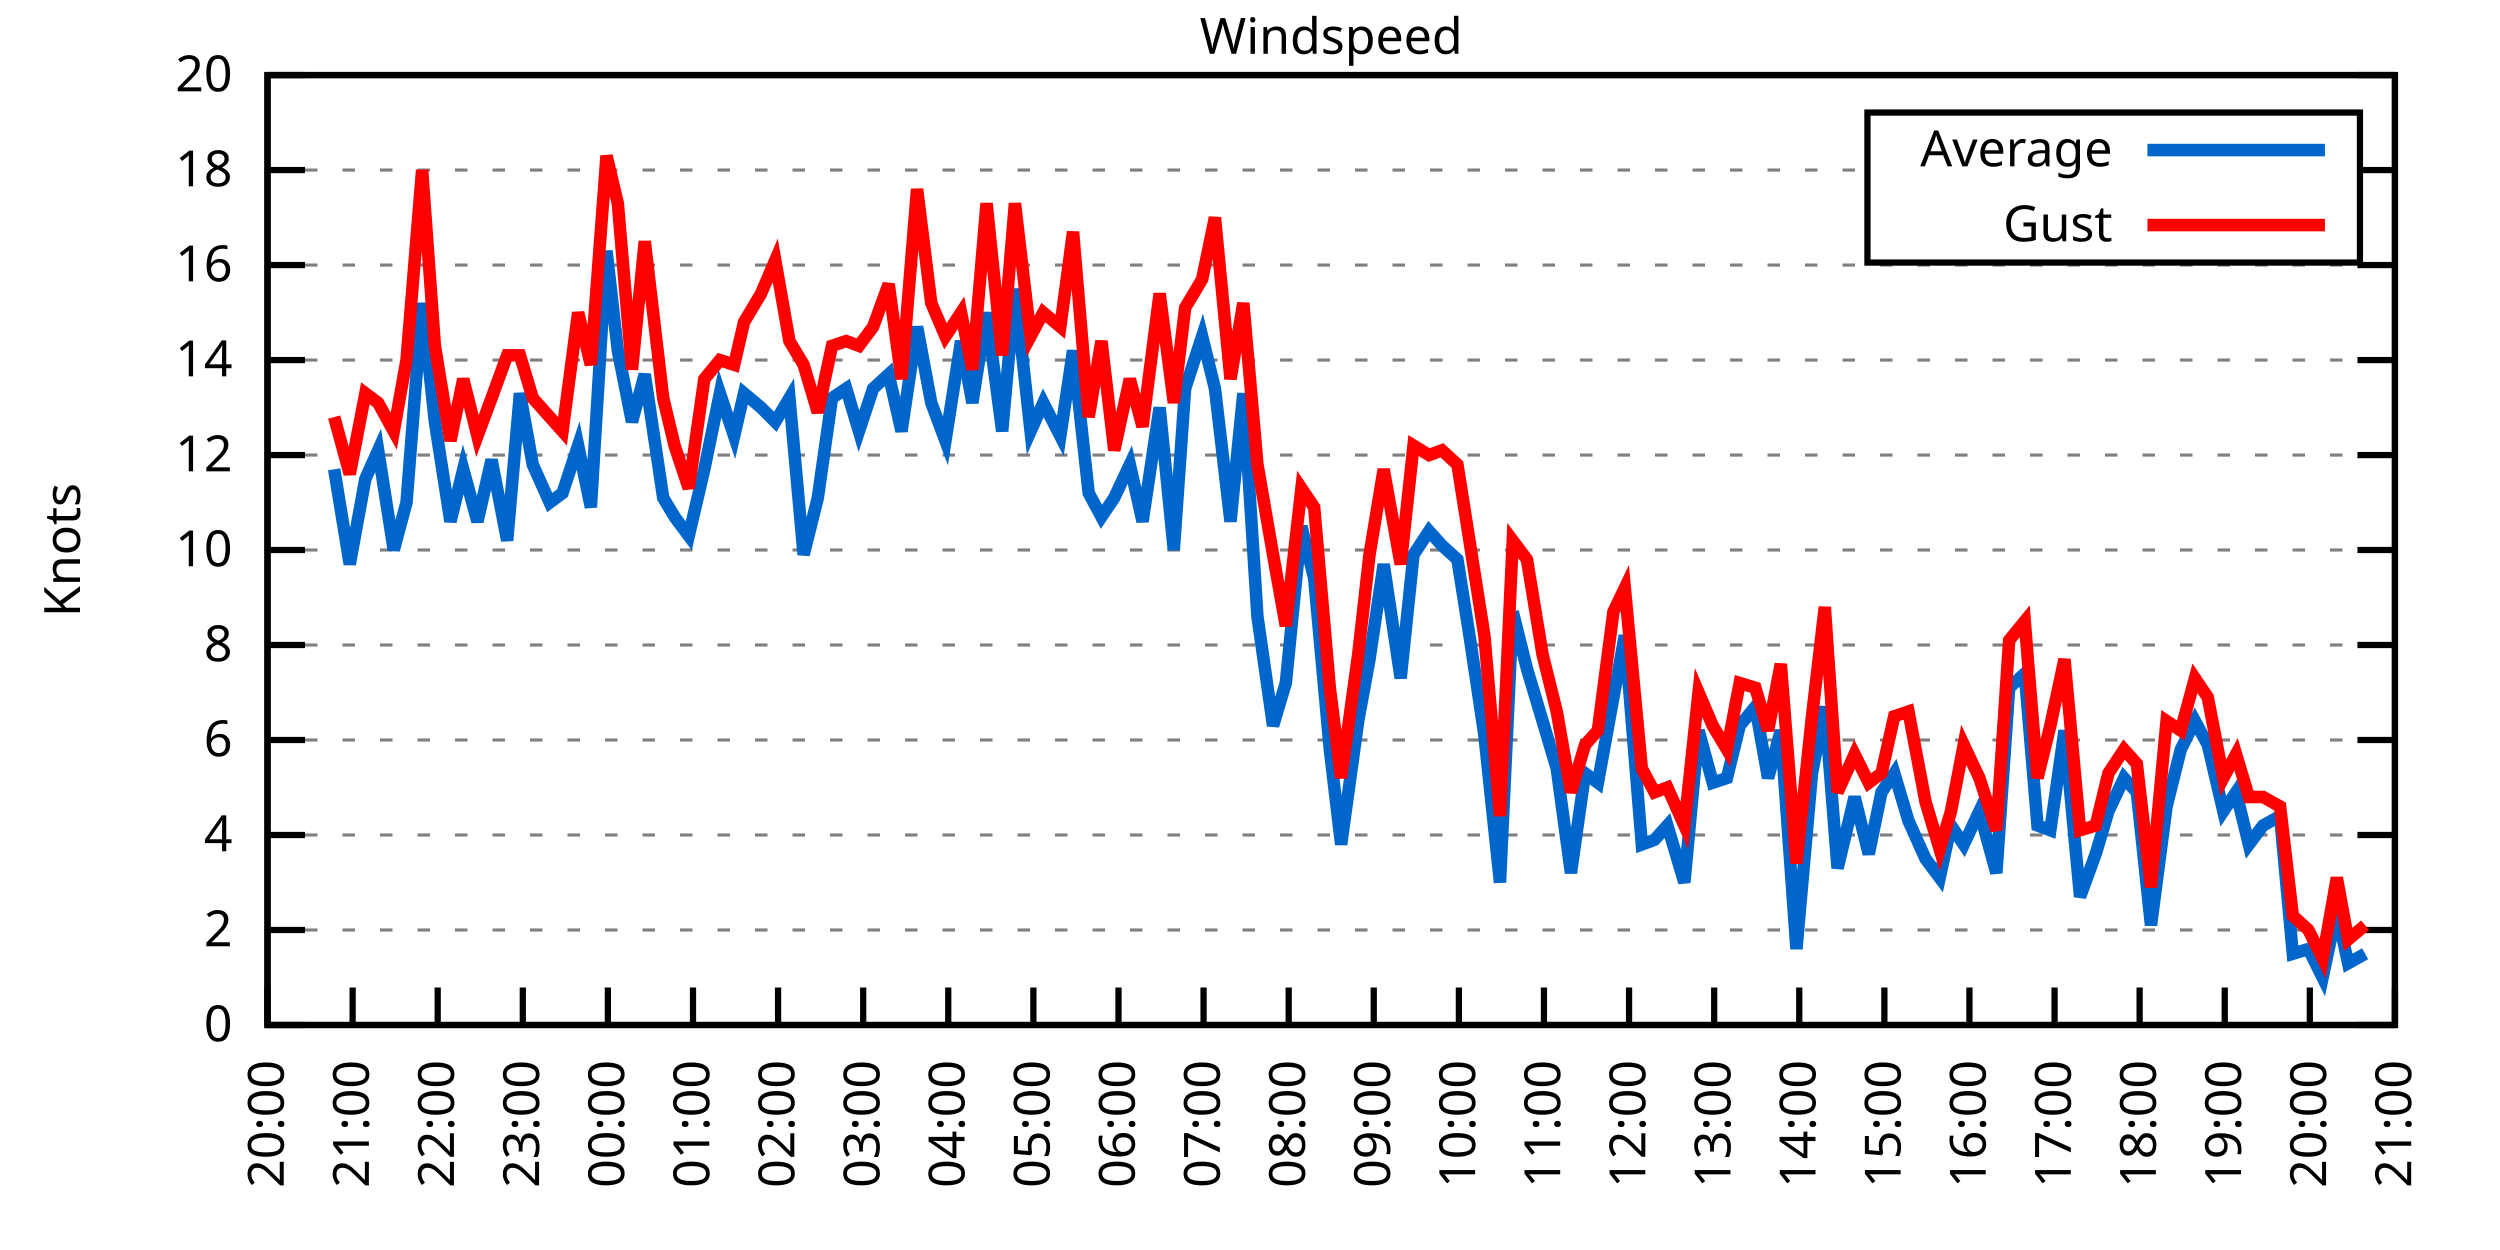
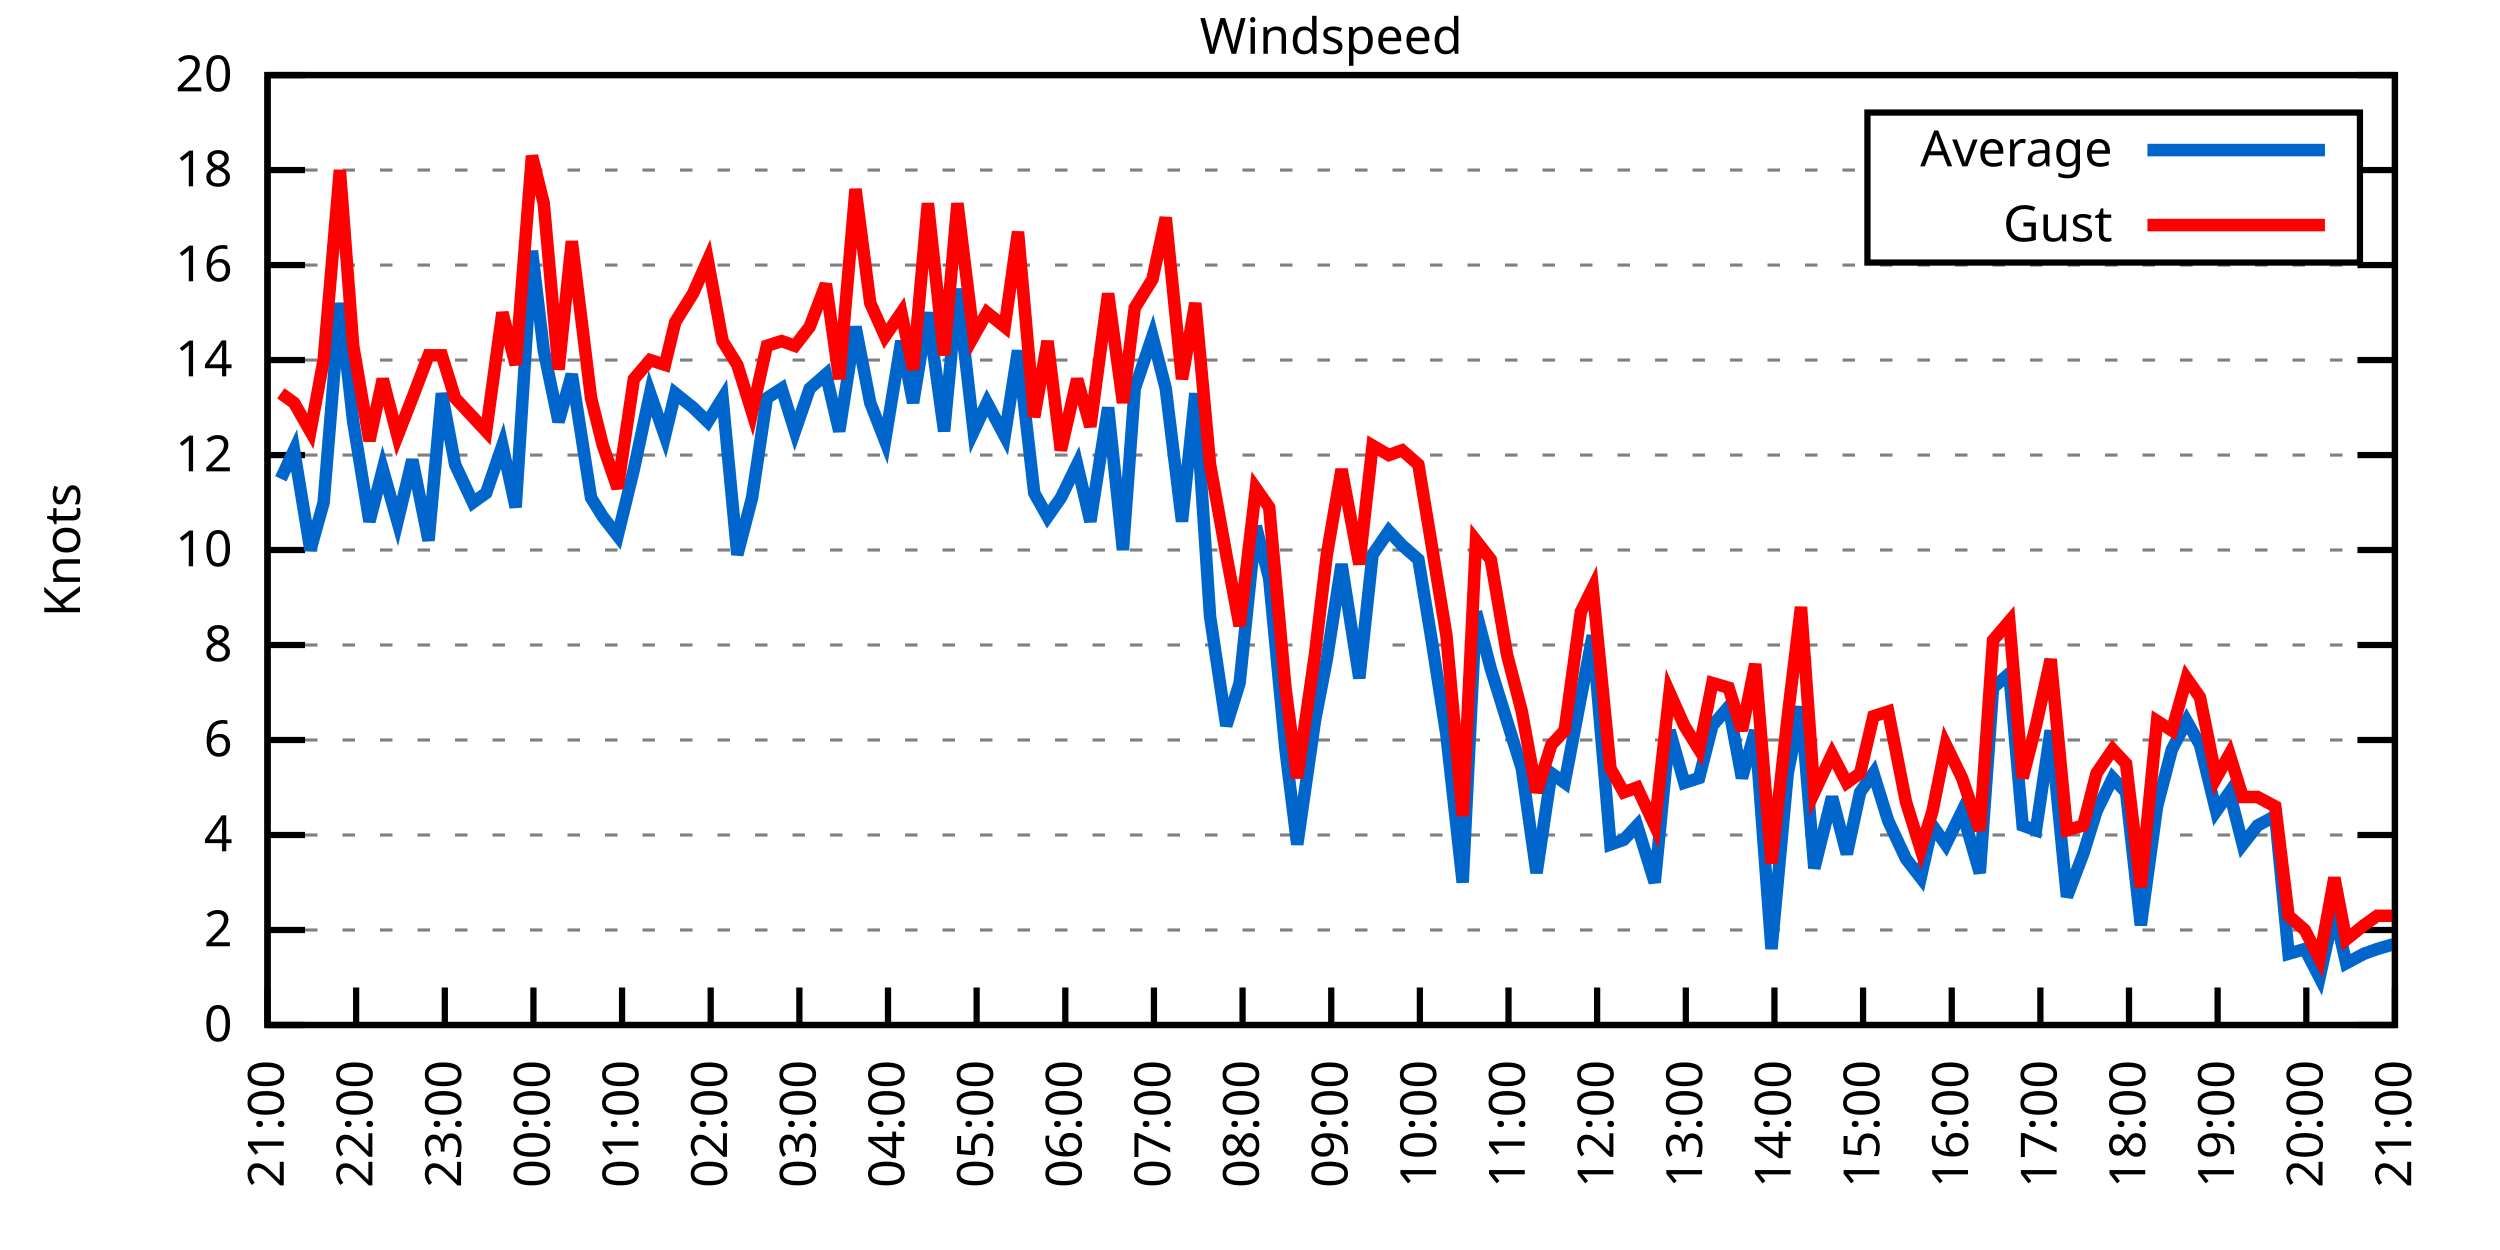
<svg xmlns="http://www.w3.org/2000/svg" xmlns:xlink="http://www.w3.org/1999/xlink" width="400" height="200" viewBox="0 0 400 200">
  <g id="gnuplot_canvas">
    <rect x="0" y="0" width="400" height="200" fill="none" />
    <defs>
      <circle id="gpDot" r="0.5" stroke-width="0.5" stroke="currentColor" />
      <path id="gpPt0" stroke-width="0.333" stroke="currentColor" d="M-1,0 h2 M0,-1 v2" />
      <path id="gpPt1" stroke-width="0.333" stroke="currentColor" d="M-1,-1 L1,1 M1,-1 L-1,1" />
      <path id="gpPt2" stroke-width="0.333" stroke="currentColor" d="M-1,0 L1,0 M0,-1 L0,1 M-1,-1 L1,1 M-1,1 L1,-1" />
      <rect id="gpPt3" stroke-width="0.333" stroke="currentColor" x="-1" y="-1" width="2" height="2" />
      <rect id="gpPt4" stroke-width="0.333" stroke="currentColor" fill="currentColor" x="-1" y="-1" width="2" height="2" />
      <circle id="gpPt5" stroke-width="0.333" stroke="currentColor" cx="0" cy="0" r="1" />
      <use xlink:href="#gpPt5" id="gpPt6" fill="currentColor" stroke="none" />
      <path id="gpPt7" stroke-width="0.333" stroke="currentColor" d="M0,-1.33 L-1.33,0.67 L1.33,0.67 z" />
      <use xlink:href="#gpPt7" id="gpPt8" fill="currentColor" stroke="none" />
      <use xlink:href="#gpPt7" id="gpPt9" stroke="currentColor" transform="rotate(180)" />
      <use xlink:href="#gpPt9" id="gpPt10" fill="currentColor" stroke="none" />
      <use xlink:href="#gpPt3" id="gpPt11" stroke="currentColor" transform="rotate(45)" />
      <use xlink:href="#gpPt11" id="gpPt12" fill="currentColor" stroke="none" />
      <path id="gpPt13" stroke-width="0.333" stroke="currentColor" d="M0,1.330 L1.265,0.411 L0.782,-1.067 L-0.782,-1.076 L-1.265,0.411 z" />
      <use xlink:href="#gpPt13" id="gpPt14" fill="currentColor" stroke="none" />
      <filter id="textbox" filterUnits="objectBoundingBox" x="0" y="0" height="1" width="1">
        <feFlood flood-color="white" flood-opacity="1" result="bgnd" />
        <feComposite in="SourceGraphic" in2="bgnd" operator="atop" />
      </filter>
      <filter id="greybox" filterUnits="objectBoundingBox" x="0" y="0" height="1" width="1">
        <feFlood flood-color="lightgrey" flood-opacity="1" result="grey" />
        <feComposite in="SourceGraphic" in2="grey" operator="atop" />
      </filter>
    </defs>
    <g fill="none" color="white" stroke="currentColor" stroke-width="1.00" stroke-linecap="butt" stroke-linejoin="miter">
</g>
    <g fill="none" color="black" stroke="currentColor" stroke-width="1.00" stroke-linecap="butt" stroke-linejoin="miter">
      <g stroke="none" shape-rendering="crispEdges">
        <polygon fill="rgb(255, 255, 255)" points="42.80,164.00 383.18,164.00 383.18,12.02 42.80,12.02 " />
      </g>
    </g>
    <g fill="none" color="black" stroke="currentColor" stroke-width="1.00" stroke-linecap="butt" stroke-linejoin="miter">
</g>
    <g fill="none" color="black" stroke="black" stroke-width="0.50" stroke-linecap="butt" stroke-linejoin="miter">
</g>
    <g fill="none" color="gray" stroke="currentColor" stroke-width="0.50" stroke-linecap="butt" stroke-linejoin="miter">
      <path stroke="gray" stroke-dasharray="2,4" class="gridline" d="M42.80,164.00 L383.19,164.00  " />
    </g>
    <g fill="none" color="gray" stroke="gray" stroke-width="1.00" stroke-linecap="butt" stroke-linejoin="miter">
</g>
    <g fill="none" color="black" stroke="currentColor" stroke-width="1.00" stroke-linecap="butt" stroke-linejoin="miter">
      <path stroke="black" d="M42.80,164.00 L48.80,164.00 M383.19,164.00 L377.19,164.00  " />
      <g transform="translate(37.20,166.60)" stroke="none" fill="black" font-family="Sans" font-size="8.00" text-anchor="end">
        <text>
          <tspan font-family="Sans"> 0</tspan>
        </text>
      </g>
    </g>
    <g fill="none" color="black" stroke="currentColor" stroke-width="1.00" stroke-linecap="butt" stroke-linejoin="miter">
</g>
    <g fill="none" color="black" stroke="black" stroke-width="0.50" stroke-linecap="butt" stroke-linejoin="miter">
</g>
    <g fill="none" color="gray" stroke="currentColor" stroke-width="0.50" stroke-linecap="butt" stroke-linejoin="miter">
      <path stroke="gray" stroke-dasharray="2,4" class="gridline" d="M42.80,148.80 L383.19,148.80  " />
    </g>
    <g fill="none" color="gray" stroke="gray" stroke-width="1.00" stroke-linecap="butt" stroke-linejoin="miter">
</g>
    <g fill="none" color="black" stroke="currentColor" stroke-width="1.00" stroke-linecap="butt" stroke-linejoin="miter">
      <path stroke="black" d="M42.80,148.80 L48.80,148.80 M383.19,148.80 L377.19,148.80  " />
      <g transform="translate(37.20,151.40)" stroke="none" fill="black" font-family="Sans" font-size="8.00" text-anchor="end">
        <text>
          <tspan font-family="Sans"> 2</tspan>
        </text>
      </g>
    </g>
    <g fill="none" color="black" stroke="currentColor" stroke-width="1.00" stroke-linecap="butt" stroke-linejoin="miter">
</g>
    <g fill="none" color="black" stroke="black" stroke-width="0.50" stroke-linecap="butt" stroke-linejoin="miter">
</g>
    <g fill="none" color="gray" stroke="currentColor" stroke-width="0.50" stroke-linecap="butt" stroke-linejoin="miter">
      <path stroke="gray" stroke-dasharray="2,4" class="gridline" d="M42.80,133.60 L383.19,133.60  " />
    </g>
    <g fill="none" color="gray" stroke="gray" stroke-width="1.00" stroke-linecap="butt" stroke-linejoin="miter">
</g>
    <g fill="none" color="black" stroke="currentColor" stroke-width="1.00" stroke-linecap="butt" stroke-linejoin="miter">
      <path stroke="black" d="M42.80,133.60 L48.80,133.60 M383.19,133.60 L377.19,133.60  " />
      <g transform="translate(37.20,136.20)" stroke="none" fill="black" font-family="Sans" font-size="8.00" text-anchor="end">
        <text>
          <tspan font-family="Sans"> 4</tspan>
        </text>
      </g>
    </g>
    <g fill="none" color="black" stroke="currentColor" stroke-width="1.00" stroke-linecap="butt" stroke-linejoin="miter">
</g>
    <g fill="none" color="black" stroke="black" stroke-width="0.50" stroke-linecap="butt" stroke-linejoin="miter">
</g>
    <g fill="none" color="gray" stroke="currentColor" stroke-width="0.50" stroke-linecap="butt" stroke-linejoin="miter">
      <path stroke="gray" stroke-dasharray="2,4" class="gridline" d="M42.80,118.40 L383.19,118.40  " />
    </g>
    <g fill="none" color="gray" stroke="gray" stroke-width="1.00" stroke-linecap="butt" stroke-linejoin="miter">
</g>
    <g fill="none" color="black" stroke="currentColor" stroke-width="1.00" stroke-linecap="butt" stroke-linejoin="miter">
      <path stroke="black" d="M42.80,118.40 L48.80,118.40 M383.19,118.40 L377.19,118.40  " />
      <g transform="translate(37.20,121.00)" stroke="none" fill="black" font-family="Sans" font-size="8.00" text-anchor="end">
        <text>
          <tspan font-family="Sans"> 6</tspan>
        </text>
      </g>
    </g>
    <g fill="none" color="black" stroke="currentColor" stroke-width="1.00" stroke-linecap="butt" stroke-linejoin="miter">
</g>
    <g fill="none" color="black" stroke="black" stroke-width="0.50" stroke-linecap="butt" stroke-linejoin="miter">
</g>
    <g fill="none" color="gray" stroke="currentColor" stroke-width="0.50" stroke-linecap="butt" stroke-linejoin="miter">
      <path stroke="gray" stroke-dasharray="2,4" class="gridline" d="M42.80,103.20 L383.19,103.20  " />
    </g>
    <g fill="none" color="gray" stroke="gray" stroke-width="1.00" stroke-linecap="butt" stroke-linejoin="miter">
</g>
    <g fill="none" color="black" stroke="currentColor" stroke-width="1.00" stroke-linecap="butt" stroke-linejoin="miter">
      <path stroke="black" d="M42.80,103.20 L48.80,103.20 M383.19,103.20 L377.19,103.20  " />
      <g transform="translate(37.20,105.80)" stroke="none" fill="black" font-family="Sans" font-size="8.00" text-anchor="end">
        <text>
          <tspan font-family="Sans"> 8</tspan>
        </text>
      </g>
    </g>
    <g fill="none" color="black" stroke="currentColor" stroke-width="1.00" stroke-linecap="butt" stroke-linejoin="miter">
</g>
    <g fill="none" color="black" stroke="black" stroke-width="0.50" stroke-linecap="butt" stroke-linejoin="miter">
</g>
    <g fill="none" color="gray" stroke="currentColor" stroke-width="0.50" stroke-linecap="butt" stroke-linejoin="miter">
      <path stroke="gray" stroke-dasharray="2,4" class="gridline" d="M42.80,88.00 L383.19,88.00  " />
    </g>
    <g fill="none" color="gray" stroke="gray" stroke-width="1.00" stroke-linecap="butt" stroke-linejoin="miter">
</g>
    <g fill="none" color="black" stroke="currentColor" stroke-width="1.00" stroke-linecap="butt" stroke-linejoin="miter">
      <path stroke="black" d="M42.80,88.00 L48.80,88.00 M383.19,88.00 L377.19,88.00  " />
      <g transform="translate(37.20,90.60)" stroke="none" fill="black" font-family="Sans" font-size="8.00" text-anchor="end">
        <text>
          <tspan font-family="Sans"> 10</tspan>
        </text>
      </g>
    </g>
    <g fill="none" color="black" stroke="currentColor" stroke-width="1.00" stroke-linecap="butt" stroke-linejoin="miter">
</g>
    <g fill="none" color="black" stroke="black" stroke-width="0.50" stroke-linecap="butt" stroke-linejoin="miter">
</g>
    <g fill="none" color="gray" stroke="currentColor" stroke-width="0.50" stroke-linecap="butt" stroke-linejoin="miter">
      <path stroke="gray" stroke-dasharray="2,4" class="gridline" d="M42.80,72.81 L383.19,72.81  " />
    </g>
    <g fill="none" color="gray" stroke="gray" stroke-width="1.00" stroke-linecap="butt" stroke-linejoin="miter">
</g>
    <g fill="none" color="black" stroke="currentColor" stroke-width="1.00" stroke-linecap="butt" stroke-linejoin="miter">
      <path stroke="black" d="M42.80,72.81 L48.80,72.81 M383.19,72.81 L377.19,72.81  " />
      <g transform="translate(37.20,75.41)" stroke="none" fill="black" font-family="Sans" font-size="8.00" text-anchor="end">
        <text>
          <tspan font-family="Sans"> 12</tspan>
        </text>
      </g>
    </g>
    <g fill="none" color="black" stroke="currentColor" stroke-width="1.00" stroke-linecap="butt" stroke-linejoin="miter">
</g>
    <g fill="none" color="black" stroke="black" stroke-width="0.50" stroke-linecap="butt" stroke-linejoin="miter">
</g>
    <g fill="none" color="gray" stroke="currentColor" stroke-width="0.50" stroke-linecap="butt" stroke-linejoin="miter">
      <path stroke="gray" stroke-dasharray="2,4" class="gridline" d="M42.80,57.61 L383.19,57.61  " />
    </g>
    <g fill="none" color="gray" stroke="gray" stroke-width="1.00" stroke-linecap="butt" stroke-linejoin="miter">
</g>
    <g fill="none" color="black" stroke="currentColor" stroke-width="1.00" stroke-linecap="butt" stroke-linejoin="miter">
      <path stroke="black" d="M42.80,57.61 L48.80,57.61 M383.19,57.61 L377.19,57.61  " />
      <g transform="translate(37.20,60.21)" stroke="none" fill="black" font-family="Sans" font-size="8.00" text-anchor="end">
        <text>
          <tspan font-family="Sans"> 14</tspan>
        </text>
      </g>
    </g>
    <g fill="none" color="black" stroke="currentColor" stroke-width="1.00" stroke-linecap="butt" stroke-linejoin="miter">
</g>
    <g fill="none" color="black" stroke="black" stroke-width="0.50" stroke-linecap="butt" stroke-linejoin="miter">
</g>
    <g fill="none" color="gray" stroke="currentColor" stroke-width="0.50" stroke-linecap="butt" stroke-linejoin="miter">
      <path stroke="gray" stroke-dasharray="2,4" class="gridline" d="M42.80,42.41 L383.19,42.41  " />
    </g>
    <g fill="none" color="gray" stroke="gray" stroke-width="1.00" stroke-linecap="butt" stroke-linejoin="miter">
</g>
    <g fill="none" color="black" stroke="currentColor" stroke-width="1.00" stroke-linecap="butt" stroke-linejoin="miter">
      <path stroke="black" d="M42.80,42.41 L48.80,42.41 M383.19,42.41 L377.19,42.41  " />
      <g transform="translate(37.20,45.01)" stroke="none" fill="black" font-family="Sans" font-size="8.00" text-anchor="end">
        <text>
          <tspan font-family="Sans"> 16</tspan>
        </text>
      </g>
    </g>
    <g fill="none" color="black" stroke="currentColor" stroke-width="1.00" stroke-linecap="butt" stroke-linejoin="miter">
</g>
    <g fill="none" color="black" stroke="black" stroke-width="0.50" stroke-linecap="butt" stroke-linejoin="miter">
</g>
    <g fill="none" color="gray" stroke="currentColor" stroke-width="0.50" stroke-linecap="butt" stroke-linejoin="miter">
      <path stroke="gray" stroke-dasharray="2,4" class="gridline" d="M42.80,27.21 L298.79,27.21 M377.59,27.21 L383.19,27.21  " />
    </g>
    <g fill="none" color="gray" stroke="gray" stroke-width="1.00" stroke-linecap="butt" stroke-linejoin="miter">
</g>
    <g fill="none" color="black" stroke="currentColor" stroke-width="1.00" stroke-linecap="butt" stroke-linejoin="miter">
      <path stroke="black" d="M42.80,27.21 L48.80,27.21 M383.19,27.21 L377.19,27.21  " />
      <g transform="translate(37.20,29.81)" stroke="none" fill="black" font-family="Sans" font-size="8.00" text-anchor="end">
        <text>
          <tspan font-family="Sans"> 18</tspan>
        </text>
      </g>
    </g>
    <g fill="none" color="black" stroke="currentColor" stroke-width="1.00" stroke-linecap="butt" stroke-linejoin="miter">
</g>
    <g fill="none" color="black" stroke="black" stroke-width="0.50" stroke-linecap="butt" stroke-linejoin="miter">
</g>
    <g fill="none" color="gray" stroke="currentColor" stroke-width="0.50" stroke-linecap="butt" stroke-linejoin="miter">
      <path stroke="gray" stroke-dasharray="2,4" class="gridline" d="M42.80,12.01 L383.19,12.01  " />
    </g>
    <g fill="none" color="gray" stroke="gray" stroke-width="1.00" stroke-linecap="butt" stroke-linejoin="miter">
</g>
    <g fill="none" color="black" stroke="currentColor" stroke-width="1.00" stroke-linecap="butt" stroke-linejoin="miter">
      <path stroke="black" d="M42.80,12.01 L48.80,12.01 M383.19,12.01 L377.19,12.01  " />
      <g transform="translate(37.20,14.61)" stroke="none" fill="black" font-family="Sans" font-size="8.00" text-anchor="end">
        <text>
          <tspan font-family="Sans"> 20</tspan>
        </text>
      </g>
    </g>
    <g fill="none" color="black" stroke="currentColor" stroke-width="1.00" stroke-linecap="butt" stroke-linejoin="miter">
      <path stroke="black" d="M42.80,164.00 L42.80,158.00  " />
      <g transform="translate(45.40,169.60) rotate(270.00)" stroke="none" fill="black" font-family="Sans" font-size="8.00" text-anchor="end">
        <text>
-           <tspan font-family="Sans">20:00</tspan>
-         </text>
-       </g>
-     </g>
-     <g fill="none" color="black" stroke="currentColor" stroke-width="1.00" stroke-linecap="butt" stroke-linejoin="miter">
-       <path stroke="black" d="M56.42,164.00 L56.42,158.00  " />
-       <g transform="translate(59.02,169.60) rotate(270.00)" stroke="none" fill="black" font-family="Sans" font-size="8.00" text-anchor="end">
-         <text>
          <tspan font-family="Sans">21:00</tspan>
        </text>
      </g>
    </g>
    <g fill="none" color="black" stroke="currentColor" stroke-width="1.00" stroke-linecap="butt" stroke-linejoin="miter">
-       <path stroke="black" d="M70.03,164.00 L70.03,158.00  " />
-       <g transform="translate(72.63,169.60) rotate(270.00)" stroke="none" fill="black" font-family="Sans" font-size="8.00" text-anchor="end">
+       <path stroke="black" d="M56.98,164.00 L56.98,158.00  " />
+       <g transform="translate(59.58,169.60) rotate(270.00)" stroke="none" fill="black" font-family="Sans" font-size="8.00" text-anchor="end">
        <text>
          <tspan font-family="Sans">22:00</tspan>
        </text>
      </g>
    </g>
    <g fill="none" color="black" stroke="currentColor" stroke-width="1.00" stroke-linecap="butt" stroke-linejoin="miter">
-       <path stroke="black" d="M83.65,164.00 L83.65,158.00  " />
-       <g transform="translate(86.25,169.60) rotate(270.00)" stroke="none" fill="black" font-family="Sans" font-size="8.00" text-anchor="end">
+       <path stroke="black" d="M71.17,164.00 L71.17,158.00  " />
+       <g transform="translate(73.77,169.60) rotate(270.00)" stroke="none" fill="black" font-family="Sans" font-size="8.00" text-anchor="end">
        <text>
          <tspan font-family="Sans">23:00</tspan>
        </text>
      </g>
    </g>
    <g fill="none" color="black" stroke="currentColor" stroke-width="1.00" stroke-linecap="butt" stroke-linejoin="miter">
-       <path stroke="black" d="M97.26,164.00 L97.26,158.00  " />
-       <g transform="translate(99.86,169.60) rotate(270.00)" stroke="none" fill="black" font-family="Sans" font-size="8.00" text-anchor="end">
+       <path stroke="black" d="M85.35,164.00 L85.35,158.00  " />
+       <g transform="translate(87.95,169.60) rotate(270.00)" stroke="none" fill="black" font-family="Sans" font-size="8.00" text-anchor="end">
        <text>
          <tspan font-family="Sans">00:00</tspan>
        </text>
      </g>
    </g>
    <g fill="none" color="black" stroke="currentColor" stroke-width="1.00" stroke-linecap="butt" stroke-linejoin="miter">
-       <path stroke="black" d="M110.88,164.00 L110.88,158.00  " />
-       <g transform="translate(113.48,169.60) rotate(270.00)" stroke="none" fill="black" font-family="Sans" font-size="8.00" text-anchor="end">
+       <path stroke="black" d="M99.53,164.00 L99.53,158.00  " />
+       <g transform="translate(102.13,169.60) rotate(270.00)" stroke="none" fill="black" font-family="Sans" font-size="8.00" text-anchor="end">
        <text>
          <tspan font-family="Sans">01:00</tspan>
        </text>
      </g>
    </g>
    <g fill="none" color="black" stroke="currentColor" stroke-width="1.00" stroke-linecap="butt" stroke-linejoin="miter">
-       <path stroke="black" d="M124.49,164.00 L124.49,158.00  " />
-       <g transform="translate(127.09,169.60) rotate(270.00)" stroke="none" fill="black" font-family="Sans" font-size="8.00" text-anchor="end">
+       <path stroke="black" d="M113.71,164.00 L113.71,158.00  " />
+       <g transform="translate(116.31,169.60) rotate(270.00)" stroke="none" fill="black" font-family="Sans" font-size="8.00" text-anchor="end">
        <text>
          <tspan font-family="Sans">02:00</tspan>
        </text>
      </g>
    </g>
    <g fill="none" color="black" stroke="currentColor" stroke-width="1.00" stroke-linecap="butt" stroke-linejoin="miter">
-       <path stroke="black" d="M138.11,164.00 L138.11,158.00  " />
-       <g transform="translate(140.71,169.60) rotate(270.00)" stroke="none" fill="black" font-family="Sans" font-size="8.00" text-anchor="end">
+       <path stroke="black" d="M127.90,164.00 L127.90,158.00  " />
+       <g transform="translate(130.50,169.60) rotate(270.00)" stroke="none" fill="black" font-family="Sans" font-size="8.00" text-anchor="end">
        <text>
          <tspan font-family="Sans">03:00</tspan>
        </text>
      </g>
    </g>
    <g fill="none" color="black" stroke="currentColor" stroke-width="1.00" stroke-linecap="butt" stroke-linejoin="miter">
-       <path stroke="black" d="M151.72,164.00 L151.72,158.00  " />
-       <g transform="translate(154.32,169.60) rotate(270.00)" stroke="none" fill="black" font-family="Sans" font-size="8.00" text-anchor="end">
+       <path stroke="black" d="M142.08,164.00 L142.08,158.00  " />
+       <g transform="translate(144.68,169.60) rotate(270.00)" stroke="none" fill="black" font-family="Sans" font-size="8.00" text-anchor="end">
        <text>
          <tspan font-family="Sans">04:00</tspan>
        </text>
      </g>
    </g>
    <g fill="none" color="black" stroke="currentColor" stroke-width="1.00" stroke-linecap="butt" stroke-linejoin="miter">
-       <path stroke="black" d="M165.34,164.00 L165.34,158.00  " />
-       <g transform="translate(167.94,169.60) rotate(270.00)" stroke="none" fill="black" font-family="Sans" font-size="8.00" text-anchor="end">
+       <path stroke="black" d="M156.26,164.00 L156.26,158.00  " />
+       <g transform="translate(158.86,169.60) rotate(270.00)" stroke="none" fill="black" font-family="Sans" font-size="8.00" text-anchor="end">
        <text>
          <tspan font-family="Sans">05:00</tspan>
        </text>
      </g>
    </g>
    <g fill="none" color="black" stroke="currentColor" stroke-width="1.00" stroke-linecap="butt" stroke-linejoin="miter">
-       <path stroke="black" d="M178.96,164.00 L178.96,158.00  " />
-       <g transform="translate(181.56,169.60) rotate(270.00)" stroke="none" fill="black" font-family="Sans" font-size="8.00" text-anchor="end">
+       <path stroke="black" d="M170.45,164.00 L170.45,158.00  " />
+       <g transform="translate(173.05,169.60) rotate(270.00)" stroke="none" fill="black" font-family="Sans" font-size="8.00" text-anchor="end">
        <text>
          <tspan font-family="Sans">06:00</tspan>
        </text>
      </g>
    </g>
    <g fill="none" color="black" stroke="currentColor" stroke-width="1.00" stroke-linecap="butt" stroke-linejoin="miter">
-       <path stroke="black" d="M192.57,164.00 L192.57,158.00  " />
-       <g transform="translate(195.17,169.60) rotate(270.00)" stroke="none" fill="black" font-family="Sans" font-size="8.00" text-anchor="end">
+       <path stroke="black" d="M184.63,164.00 L184.63,158.00  " />
+       <g transform="translate(187.23,169.60) rotate(270.00)" stroke="none" fill="black" font-family="Sans" font-size="8.00" text-anchor="end">
        <text>
          <tspan font-family="Sans">07:00</tspan>
        </text>
      </g>
    </g>
    <g fill="none" color="black" stroke="currentColor" stroke-width="1.00" stroke-linecap="butt" stroke-linejoin="miter">
-       <path stroke="black" d="M206.19,164.00 L206.19,158.00  " />
-       <g transform="translate(208.79,169.60) rotate(270.00)" stroke="none" fill="black" font-family="Sans" font-size="8.00" text-anchor="end">
+       <path stroke="black" d="M198.81,164.00 L198.81,158.00  " />
+       <g transform="translate(201.41,169.60) rotate(270.00)" stroke="none" fill="black" font-family="Sans" font-size="8.00" text-anchor="end">
        <text>
          <tspan font-family="Sans">08:00</tspan>
        </text>
      </g>
    </g>
    <g fill="none" color="black" stroke="currentColor" stroke-width="1.00" stroke-linecap="butt" stroke-linejoin="miter">
-       <path stroke="black" d="M219.80,164.00 L219.80,158.00  " />
-       <g transform="translate(222.40,169.60) rotate(270.00)" stroke="none" fill="black" font-family="Sans" font-size="8.00" text-anchor="end">
+       <path stroke="black" d="M213.00,164.00 L213.00,158.00  " />
+       <g transform="translate(215.60,169.60) rotate(270.00)" stroke="none" fill="black" font-family="Sans" font-size="8.00" text-anchor="end">
        <text>
          <tspan font-family="Sans">09:00</tspan>
        </text>
      </g>
    </g>
    <g fill="none" color="black" stroke="currentColor" stroke-width="1.00" stroke-linecap="butt" stroke-linejoin="miter">
-       <path stroke="black" d="M233.42,164.00 L233.42,158.00  " />
-       <g transform="translate(236.02,169.60) rotate(270.00)" stroke="none" fill="black" font-family="Sans" font-size="8.00" text-anchor="end">
+       <path stroke="black" d="M227.18,164.00 L227.18,158.00  " />
+       <g transform="translate(229.78,169.60) rotate(270.00)" stroke="none" fill="black" font-family="Sans" font-size="8.00" text-anchor="end">
        <text>
          <tspan font-family="Sans">10:00</tspan>
        </text>
      </g>
    </g>
    <g fill="none" color="black" stroke="currentColor" stroke-width="1.00" stroke-linecap="butt" stroke-linejoin="miter">
-       <path stroke="black" d="M247.03,164.00 L247.03,158.00  " />
-       <g transform="translate(249.63,169.60) rotate(270.00)" stroke="none" fill="black" font-family="Sans" font-size="8.00" text-anchor="end">
+       <path stroke="black" d="M241.36,164.00 L241.36,158.00  " />
+       <g transform="translate(243.96,169.60) rotate(270.00)" stroke="none" fill="black" font-family="Sans" font-size="8.00" text-anchor="end">
        <text>
          <tspan font-family="Sans">11:00</tspan>
        </text>
      </g>
    </g>
    <g fill="none" color="black" stroke="currentColor" stroke-width="1.00" stroke-linecap="butt" stroke-linejoin="miter">
-       <path stroke="black" d="M260.65,164.00 L260.65,158.00  " />
-       <g transform="translate(263.25,169.60) rotate(270.00)" stroke="none" fill="black" font-family="Sans" font-size="8.00" text-anchor="end">
+       <path stroke="black" d="M255.54,164.00 L255.54,158.00  " />
+       <g transform="translate(258.14,169.60) rotate(270.00)" stroke="none" fill="black" font-family="Sans" font-size="8.00" text-anchor="end">
        <text>
          <tspan font-family="Sans">12:00</tspan>
        </text>
      </g>
    </g>
    <g fill="none" color="black" stroke="currentColor" stroke-width="1.00" stroke-linecap="butt" stroke-linejoin="miter">
-       <path stroke="black" d="M274.27,164.00 L274.27,158.00  " />
-       <g transform="translate(276.87,169.60) rotate(270.00)" stroke="none" fill="black" font-family="Sans" font-size="8.00" text-anchor="end">
+       <path stroke="black" d="M269.73,164.00 L269.73,158.00  " />
+       <g transform="translate(272.33,169.60) rotate(270.00)" stroke="none" fill="black" font-family="Sans" font-size="8.00" text-anchor="end">
        <text>
          <tspan font-family="Sans">13:00</tspan>
        </text>
      </g>
    </g>
    <g fill="none" color="black" stroke="currentColor" stroke-width="1.00" stroke-linecap="butt" stroke-linejoin="miter">
-       <path stroke="black" d="M287.88,164.00 L287.88,158.00  " />
-       <g transform="translate(290.48,169.60) rotate(270.00)" stroke="none" fill="black" font-family="Sans" font-size="8.00" text-anchor="end">
+       <path stroke="black" d="M283.91,164.00 L283.91,158.00  " />
+       <g transform="translate(286.51,169.60) rotate(270.00)" stroke="none" fill="black" font-family="Sans" font-size="8.00" text-anchor="end">
        <text>
          <tspan font-family="Sans">14:00</tspan>
        </text>
      </g>
    </g>
    <g fill="none" color="black" stroke="currentColor" stroke-width="1.00" stroke-linecap="butt" stroke-linejoin="miter">
-       <path stroke="black" d="M301.50,164.00 L301.50,158.00  " />
-       <g transform="translate(304.10,169.60) rotate(270.00)" stroke="none" fill="black" font-family="Sans" font-size="8.00" text-anchor="end">
+       <path stroke="black" d="M298.09,164.00 L298.09,158.00  " />
+       <g transform="translate(300.69,169.60) rotate(270.00)" stroke="none" fill="black" font-family="Sans" font-size="8.00" text-anchor="end">
        <text>
          <tspan font-family="Sans">15:00</tspan>
        </text>
      </g>
    </g>
    <g fill="none" color="black" stroke="currentColor" stroke-width="1.00" stroke-linecap="butt" stroke-linejoin="miter">
-       <path stroke="black" d="M315.11,164.00 L315.11,158.00  " />
-       <g transform="translate(317.71,169.60) rotate(270.00)" stroke="none" fill="black" font-family="Sans" font-size="8.00" text-anchor="end">
+       <path stroke="black" d="M312.28,164.00 L312.28,158.00  " />
+       <g transform="translate(314.88,169.60) rotate(270.00)" stroke="none" fill="black" font-family="Sans" font-size="8.00" text-anchor="end">
        <text>
          <tspan font-family="Sans">16:00</tspan>
        </text>
      </g>
    </g>
    <g fill="none" color="black" stroke="currentColor" stroke-width="1.00" stroke-linecap="butt" stroke-linejoin="miter">
-       <path stroke="black" d="M328.73,164.00 L328.73,158.00  " />
-       <g transform="translate(331.33,169.60) rotate(270.00)" stroke="none" fill="black" font-family="Sans" font-size="8.00" text-anchor="end">
+       <path stroke="black" d="M326.46,164.00 L326.46,158.00  " />
+       <g transform="translate(329.06,169.60) rotate(270.00)" stroke="none" fill="black" font-family="Sans" font-size="8.00" text-anchor="end">
        <text>
          <tspan font-family="Sans">17:00</tspan>
        </text>
      </g>
    </g>
    <g fill="none" color="black" stroke="currentColor" stroke-width="1.00" stroke-linecap="butt" stroke-linejoin="miter">
-       <path stroke="black" d="M342.34,164.00 L342.34,158.00  " />
-       <g transform="translate(344.94,169.60) rotate(270.00)" stroke="none" fill="black" font-family="Sans" font-size="8.00" text-anchor="end">
+       <path stroke="black" d="M340.64,164.00 L340.64,158.00  " />
+       <g transform="translate(343.24,169.60) rotate(270.00)" stroke="none" fill="black" font-family="Sans" font-size="8.00" text-anchor="end">
        <text>
          <tspan font-family="Sans">18:00</tspan>
        </text>
      </g>
    </g>
    <g fill="none" color="black" stroke="currentColor" stroke-width="1.00" stroke-linecap="butt" stroke-linejoin="miter">
-       <path stroke="black" d="M355.96,164.00 L355.96,158.00  " />
-       <g transform="translate(358.56,169.60) rotate(270.00)" stroke="none" fill="black" font-family="Sans" font-size="8.00" text-anchor="end">
+       <path stroke="black" d="M354.82,164.00 L354.82,158.00  " />
+       <g transform="translate(357.42,169.60) rotate(270.00)" stroke="none" fill="black" font-family="Sans" font-size="8.00" text-anchor="end">
        <text>
          <tspan font-family="Sans">19:00</tspan>
        </text>
      </g>
    </g>
    <g fill="none" color="black" stroke="currentColor" stroke-width="1.00" stroke-linecap="butt" stroke-linejoin="miter">
-       <path stroke="black" d="M369.57,164.00 L369.57,158.00  " />
-       <g transform="translate(372.17,169.60) rotate(270.00)" stroke="none" fill="black" font-family="Sans" font-size="8.00" text-anchor="end">
+       <path stroke="black" d="M369.01,164.00 L369.01,158.00  " />
+       <g transform="translate(371.61,169.60) rotate(270.00)" stroke="none" fill="black" font-family="Sans" font-size="8.00" text-anchor="end">
        <text>
          <tspan font-family="Sans">20:00</tspan>
        </text>
      </g>
    </g>
    <g fill="none" color="black" stroke="currentColor" stroke-width="1.00" stroke-linecap="butt" stroke-linejoin="miter">
      <path stroke="black" d="M383.19,164.00 L383.19,158.00  " />
      <g transform="translate(385.79,169.60) rotate(270.00)" stroke="none" fill="black" font-family="Sans" font-size="8.00" text-anchor="end">
        <text>
          <tspan font-family="Sans">21:00</tspan>
        </text>
      </g>
    </g>
    <g fill="none" color="black" stroke="currentColor" stroke-width="1.00" stroke-linecap="butt" stroke-linejoin="miter">
</g>
    <g fill="none" color="black" stroke="currentColor" stroke-width="1.00" stroke-linecap="butt" stroke-linejoin="miter">
      <path stroke="black" d="M42.80,12.01 L42.80,164.00 L383.19,164.00 L383.19,12.01 L42.80,12.01 Z  " />
    </g>
    <g fill="none" color="black" stroke="currentColor" stroke-width="1.00" stroke-linecap="butt" stroke-linejoin="miter">
</g>
    <g fill="none" color="black" stroke="currentColor" stroke-width="1.00" stroke-linecap="butt" stroke-linejoin="miter">
      <path stroke="black" d="M298.79,42.01 L298.79,18.01 L377.59,18.01 L377.59,42.01 L298.79,42.01 Z  " />
    </g>
    <g id="Windspeed_plot_1">
      <g fill="none" color="white" stroke="black" stroke-width="2.00" stroke-linecap="butt" stroke-linejoin="miter">
</g>
      <g fill="none" color="black" stroke="currentColor" stroke-width="2.00" stroke-linecap="butt" stroke-linejoin="miter">
        <g transform="translate(337.99,26.61)" stroke="none" fill="black" font-family="Sans" font-size="8.00" text-anchor="end">
          <text>
            <tspan font-family="Sans">Average</tspan>
          </text>
        </g>
      </g>
      <g fill="none" color="black" stroke="currentColor" stroke-width="2.00" stroke-linecap="butt" stroke-linejoin="miter">
-         <path stroke="rgb(  0, 102, 204)" d="M343.59,24.01 L371.99,24.01 M53.47,75.09 L55.96,90.28 L58.46,76.61 L60.50,72.05 L63.00,88.00 L65.04,80.41   L67.54,48.49 L69.58,67.49 L72.07,83.45 L74.12,75.09 L76.39,83.45 L78.65,73.57 L81.15,86.49 L83.19,62.93   L85.24,74.33 L87.96,80.41 L90.00,78.89 L92.50,71.29 L94.54,81.17 L97.04,40.13 L98.85,56.09 L101.12,67.49   L103.16,59.89 L106.11,79.65 L107.93,82.69 L110.20,85.73 L112.69,75.09 L115.19,62.93 L117.46,69.77 L119.05,62.93   L121.77,65.21 L124.04,67.49 L126.31,63.69 L128.58,88.76 L130.85,79.65 L133.12,63.69 L135.39,62.17 L137.43,69.01   L139.70,62.17 L142.19,59.89 L144.24,69.01 L146.73,52.29 L149.00,64.45 L151.27,70.53 L153.77,54.57 L155.58,64.45   L157.85,50.01 L160.35,69.01 L162.39,46.21 L164.89,69.01 L166.93,64.45 L169.65,69.77 L171.69,56.09 L174.19,78.89   L176.23,82.69 L178.28,79.65 L180.77,74.33 L182.81,83.45 L185.54,65.21 L187.81,88.00 L189.62,62.17 L192.34,53.81   L194.39,62.17 L196.88,83.45 L198.93,62.93 L201.19,98.64 L203.69,116.12 L205.73,109.28 L208.23,84.21 L210.27,92.56   L212.77,119.92 L214.58,135.12 L217.31,115.36 L219.12,105.48 L221.39,90.28 L224.11,108.52 L226.16,88.76 L228.65,84.97   L230.70,87.25 L233.19,89.52 L235.23,102.44 L237.50,117.64 L240.00,141.20 L242.04,97.88 L244.31,107.00 L246.81,115.36   L249.08,122.96 L251.35,139.68 L253.61,123.72 L255.66,125.24 L258.15,111.56 L259.97,101.68 L262.69,135.12 L264.73,134.36   L266.78,132.08 L269.50,141.20 L271.77,116.88 L274.04,125.24 L276.31,124.48 L278.35,116.12 L280.85,113.08 L282.89,124.48   L284.93,116.88 L287.43,151.84 L289.92,123.72 L291.97,113.08 L294.01,138.92 L296.73,127.52 L299.00,136.64 L301.04,126.76   L303.08,123.72 L305.35,131.32 L308.08,137.40 L310.35,140.44 L312.16,132.08 L314.20,135.12 L316.70,129.80 L319.42,139.68   L321.47,110.04 L323.96,107.76 L326.00,132.08 L328.05,132.84 L330.32,116.88 L332.81,143.48 L335.31,136.64 L337.35,129.80   L339.85,124.48 L341.89,126.76 L344.16,148.04 L346.65,129.04 L348.92,119.92 L351.19,115.36 L353.24,119.16 L355.73,129.80   L357.77,126.76 L359.82,135.12 L362.09,132.08 L364.81,130.56 L366.85,152.60 L369.35,151.84 L371.62,156.40 L373.89,145.76   L375.70,154.12 L378.42,152.60  " />
+         <path stroke="rgb(  0, 102, 204)" d="M343.59,24.01 L371.99,24.01 M44.93,76.61 L47.05,72.05 L49.66,88.00 L51.78,80.41 L54.38,48.49 L56.51,67.49   L59.11,83.45 L61.24,75.09 L63.60,83.45 L65.97,73.57 L68.57,86.49 L70.69,62.93 L72.82,74.33 L75.66,80.41   L77.78,78.89 L80.38,71.29 L82.51,81.17 L85.11,40.13 L87.00,56.09 L89.37,67.49 L91.49,59.89 L94.57,79.65   L96.46,82.69 L98.82,85.73 L101.42,75.09 L104.02,62.93 L106.39,69.77 L108.04,62.93 L110.88,65.21 L113.24,67.49   L115.61,63.69 L117.97,88.76 L120.33,79.65 L122.70,63.69 L125.06,62.17 L127.19,69.01 L129.55,62.17 L132.15,59.89   L134.28,69.01 L136.88,52.29 L139.24,64.45 L141.61,70.53 L144.21,54.57 L146.10,64.45 L148.46,50.01 L151.06,69.01   L153.19,46.21 L155.79,69.01 L157.92,64.45 L160.75,69.77 L162.88,56.09 L165.48,78.89 L167.61,82.69 L169.74,79.65   L172.34,74.33 L174.46,83.45 L177.30,65.21 L179.67,88.00 L181.56,62.17 L184.39,53.81 L186.52,62.17 L189.12,83.45   L191.25,62.93 L193.61,98.64 L196.21,116.12 L198.34,109.28 L200.94,84.21 L203.07,92.56 L205.67,119.92 L207.56,135.12   L210.39,115.36 L212.29,105.48 L214.65,90.28 L217.49,108.52 L219.61,88.76 L222.21,84.97 L224.34,87.25 L226.94,89.52   L229.07,102.44 L231.43,117.64 L234.03,141.20 L236.16,97.88 L238.52,107.00 L241.12,115.36 L243.49,122.96 L245.85,139.68   L248.22,123.72 L250.34,125.24 L252.94,111.56 L254.83,101.68 L257.67,135.12 L259.80,134.36 L261.93,132.08 L264.76,141.20   L267.13,116.88 L269.49,125.24 L271.85,124.48 L273.98,116.12 L276.58,113.08 L278.71,124.48 L280.84,116.88 L283.44,151.84   L286.04,123.72 L288.16,113.08 L290.29,138.92 L293.13,127.52 L295.49,136.64 L297.62,126.76 L299.75,123.72 L302.11,131.32   L304.95,137.40 L307.31,140.44 L309.20,132.08 L311.33,135.12 L313.93,129.80 L316.77,139.68 L318.89,110.04 L321.49,107.76   L323.62,132.08 L325.75,132.84 L328.11,116.88 L330.71,143.48 L333.31,136.64 L335.44,129.80 L338.04,124.48 L340.17,126.76   L342.53,148.04 L345.13,129.04 L347.50,119.92 L349.86,115.36 L351.99,119.16 L354.59,129.80 L356.72,126.76 L358.84,135.12   L361.21,132.08 L364.04,130.56 L366.17,152.60 L368.77,151.84 L371.13,156.40 L373.50,145.76 L375.39,154.12 L378.23,152.60   L380.35,151.84 L382.95,151.08  " />
      </g>
    </g>
    <g id="Windspeed_plot_2">
      <g fill="none" color="black" stroke="currentColor" stroke-width="2.00" stroke-linecap="butt" stroke-linejoin="miter">
        <g transform="translate(337.99,38.61)" stroke="none" fill="black" font-family="Sans" font-size="8.00" text-anchor="end">
          <text>
            <tspan font-family="Sans">Gust</tspan>
          </text>
        </g>
      </g>
      <g fill="none" color="black" stroke="currentColor" stroke-width="2.00" stroke-linecap="butt" stroke-linejoin="miter">
-         <path stroke="rgb(255,   0,   0)" d="M343.59,36.01 L371.99,36.01 M53.47,66.73 L55.96,75.85 L58.46,62.93 L60.50,64.45 L63.00,69.01 L65.04,57.61   L67.54,27.21 L69.58,55.33 L72.07,70.53 L74.12,60.65 L76.39,69.77 L78.65,63.69 L81.15,56.85 L83.19,56.85   L85.24,63.69 L87.96,66.73 L90.00,69.01 L92.50,50.01 L94.54,58.37 L97.04,24.93 L98.85,32.53 L101.12,59.13   L103.16,38.61 L106.11,63.69 L107.93,71.29 L110.20,78.13 L112.69,60.65 L115.19,57.61 L117.46,58.37 L119.05,51.53   L121.77,46.97 L124.04,41.65 L126.31,54.57 L128.58,58.37 L130.85,65.97 L133.12,55.33 L135.39,54.57 L137.43,55.33   L139.70,52.29 L142.19,45.45 L144.24,60.65 L146.73,30.25 L149.00,48.49 L151.27,53.81 L153.77,50.01 L155.58,59.13   L157.85,32.53 L160.35,56.85 L162.39,32.53 L164.89,53.81 L166.93,50.01 L169.65,52.29 L171.69,37.09 L174.19,66.73   L176.23,54.57 L178.28,72.05 L180.77,60.65 L182.81,68.25 L185.54,46.97 L187.81,64.45 L189.62,49.25 L192.34,44.69   L194.39,34.81 L196.88,60.65 L198.93,48.49 L201.19,74.33 L203.69,88.76 L205.73,100.16 L208.23,78.13 L210.27,81.17   L212.77,110.04 L214.58,124.48 L217.31,104.72 L219.12,88.76 L221.39,75.09 L224.11,90.28 L226.16,71.29 L228.65,72.81   L230.70,72.05 L233.19,74.33 L235.23,87.25 L237.50,101.68 L240.00,130.56 L242.04,86.49 L244.31,89.52 L246.81,104.72   L249.08,113.84 L251.35,126.76 L253.61,119.16 L255.66,116.88 L258.15,97.88 L259.97,94.08 L262.69,122.96 L264.73,126.76   L266.78,126.00 L269.50,132.08 L271.77,110.80 L274.04,116.12 L276.31,119.92 L278.35,109.28 L280.85,110.04 L282.89,116.88   L284.93,106.24 L287.43,138.16 L289.92,114.60 L291.97,97.12 L294.01,126.76 L296.73,120.68 L299.00,125.24 L301.04,123.72   L303.08,114.60 L305.35,113.84 L308.08,128.28 L310.35,135.88 L312.16,129.80 L314.20,119.16 L316.70,124.48 L319.42,132.84   L321.47,102.44 L323.96,99.40 L326.00,124.48 L328.05,116.12 L330.32,105.48 L332.81,132.84 L335.31,132.08 L337.35,123.72   L339.85,119.92 L341.89,122.20 L344.16,141.96 L346.65,115.36 L348.92,116.88 L351.19,108.52 L353.24,111.56 L355.73,124.48   L357.77,120.68 L359.82,127.52 L362.09,127.52 L364.81,129.04 L366.85,146.52 L369.35,148.80 L371.62,153.36 L373.89,140.44   L375.70,150.32 L378.42,148.04  " />
+         <path stroke="rgb(255,   0,   0)" d="M343.59,36.01 L371.99,36.01 M44.93,62.93 L47.05,64.45 L49.66,69.01 L51.78,57.61 L54.38,27.21 L56.51,55.33   L59.11,70.53 L61.24,60.65 L63.60,69.77 L65.97,63.69 L68.57,56.85 L70.69,56.85 L72.82,63.69 L75.66,66.73   L77.78,69.01 L80.38,50.01 L82.51,58.37 L85.11,24.93 L87.00,32.53 L89.37,59.13 L91.49,38.61 L94.57,63.69   L96.46,71.29 L98.82,78.13 L101.42,60.65 L104.02,57.61 L106.39,58.37 L108.04,51.53 L110.88,46.97 L113.24,41.65   L115.61,54.57 L117.97,58.37 L120.33,65.97 L122.70,55.33 L125.06,54.57 L127.19,55.33 L129.55,52.29 L132.15,45.45   L134.28,60.65 L136.88,30.25 L139.24,48.49 L141.61,53.81 L144.21,50.01 L146.10,59.13 L148.46,32.53 L151.06,56.85   L153.19,32.53 L155.79,53.81 L157.92,50.01 L160.75,52.29 L162.88,37.09 L165.48,66.73 L167.61,54.57 L169.74,72.05   L172.34,60.65 L174.46,68.25 L177.30,46.97 L179.67,64.45 L181.56,49.25 L184.39,44.69 L186.52,34.81 L189.12,60.65   L191.25,48.49 L193.61,74.33 L196.21,88.76 L198.34,100.16 L200.94,78.13 L203.07,81.17 L205.67,110.04 L207.56,124.48   L210.39,104.72 L212.29,88.76 L214.65,75.09 L217.49,90.28 L219.61,71.29 L222.21,72.81 L224.34,72.05 L226.94,74.33   L229.07,87.25 L231.43,101.68 L234.03,130.56 L236.16,86.49 L238.52,89.52 L241.12,104.72 L243.49,113.84 L245.85,126.76   L248.22,119.16 L250.34,116.88 L252.94,97.88 L254.83,94.08 L257.67,122.96 L259.80,126.76 L261.93,126.00 L264.76,132.08   L267.13,110.80 L269.49,116.12 L271.85,119.92 L273.98,109.28 L276.58,110.04 L278.71,116.88 L280.84,106.24 L283.44,138.16   L286.04,114.60 L288.16,97.12 L290.29,126.76 L293.13,120.68 L295.49,125.24 L297.62,123.72 L299.75,114.60 L302.11,113.84   L304.95,128.28 L307.31,135.88 L309.20,129.80 L311.33,119.16 L313.93,124.48 L316.77,132.84 L318.89,102.44 L321.49,99.40   L323.62,124.48 L325.75,116.12 L328.11,105.48 L330.71,132.84 L333.31,132.08 L335.44,123.72 L338.04,119.92 L340.17,122.20   L342.53,141.96 L345.13,115.36 L347.50,116.88 L349.86,108.52 L351.99,111.56 L354.59,124.48 L356.72,120.68 L358.84,127.52   L361.21,127.52 L364.04,129.04 L366.17,146.52 L368.77,148.80 L371.13,153.36 L373.50,140.44 L375.39,150.32 L378.23,148.04   L380.35,146.52 L382.95,146.52  " />
      </g>
    </g>
    <g fill="none" color="black" stroke="currentColor" stroke-width="2.00" stroke-linecap="butt" stroke-linejoin="miter">
</g>
    <g fill="none" color="black" stroke="black" stroke-width="1.00" stroke-linecap="butt" stroke-linejoin="miter">
</g>
    <g fill="none" color="black" stroke="currentColor" stroke-width="1.00" stroke-linecap="butt" stroke-linejoin="miter">
      <path stroke="black" d="M42.80,12.01 L42.80,164.00 L383.19,164.00 L383.19,12.01 L42.80,12.01 Z  " />
      <g transform="translate(12.80,88.01) rotate(270.00)" stroke="none" fill="black" font-family="Sans" font-size="8.00" text-anchor="middle">
        <text>
          <tspan font-family="Sans">Knots</tspan>
        </text>
      </g>
    </g>
    <g fill="none" color="black" stroke="currentColor" stroke-width="1.00" stroke-linecap="butt" stroke-linejoin="miter">
</g>
    <g fill="none" color="black" stroke="currentColor" stroke-width="1.00" stroke-linecap="butt" stroke-linejoin="miter">
      <g transform="translate(212.99,8.61)" stroke="none" fill="black" font-family="Sans" font-size="8.00" text-anchor="middle">
        <text>
          <tspan font-family="Sans">Windspeed</tspan>
        </text>
      </g>
    </g>
    <g fill="none" color="black" stroke="currentColor" stroke-width="1.00" stroke-linecap="butt" stroke-linejoin="miter">
</g>
  </g>
</svg>
